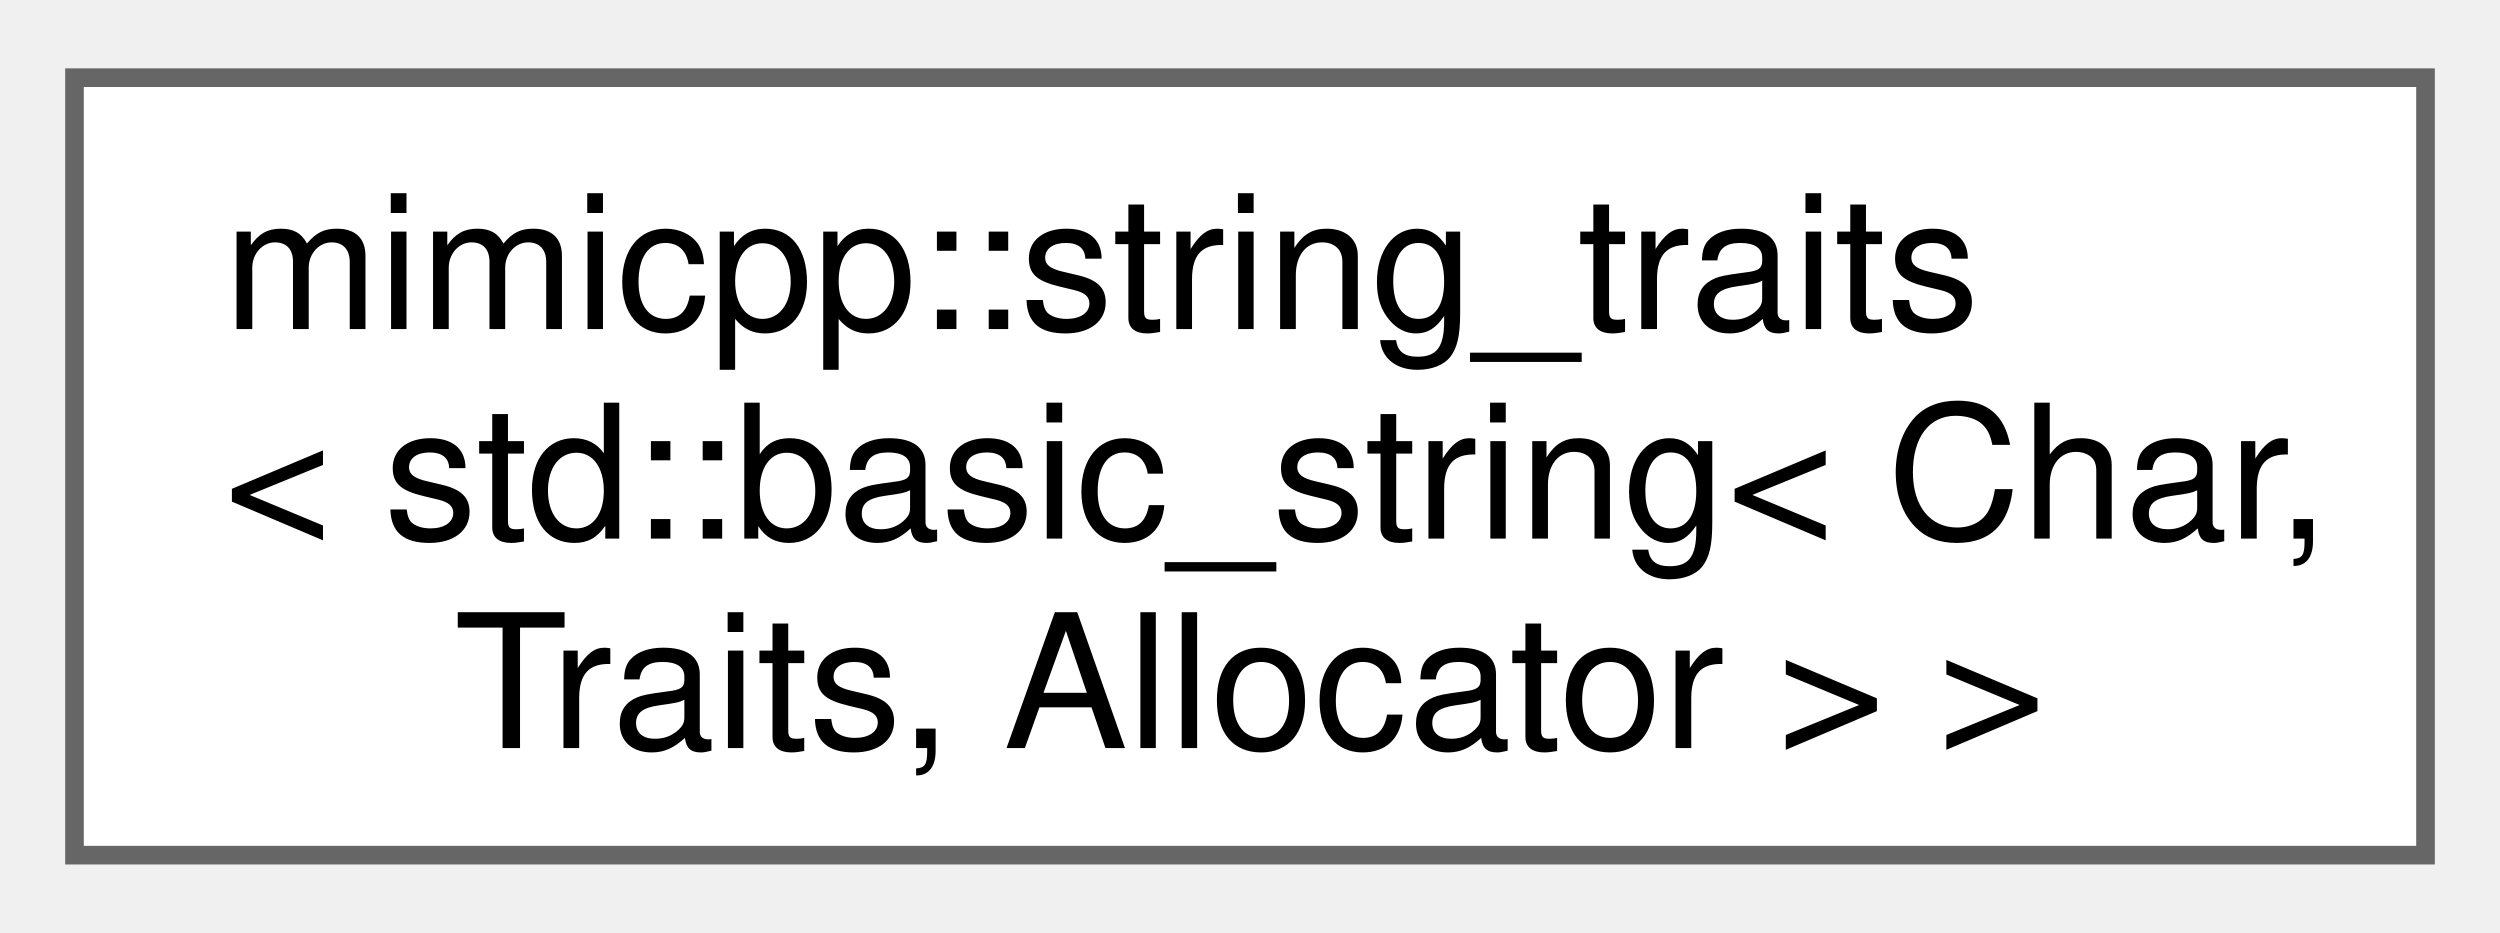
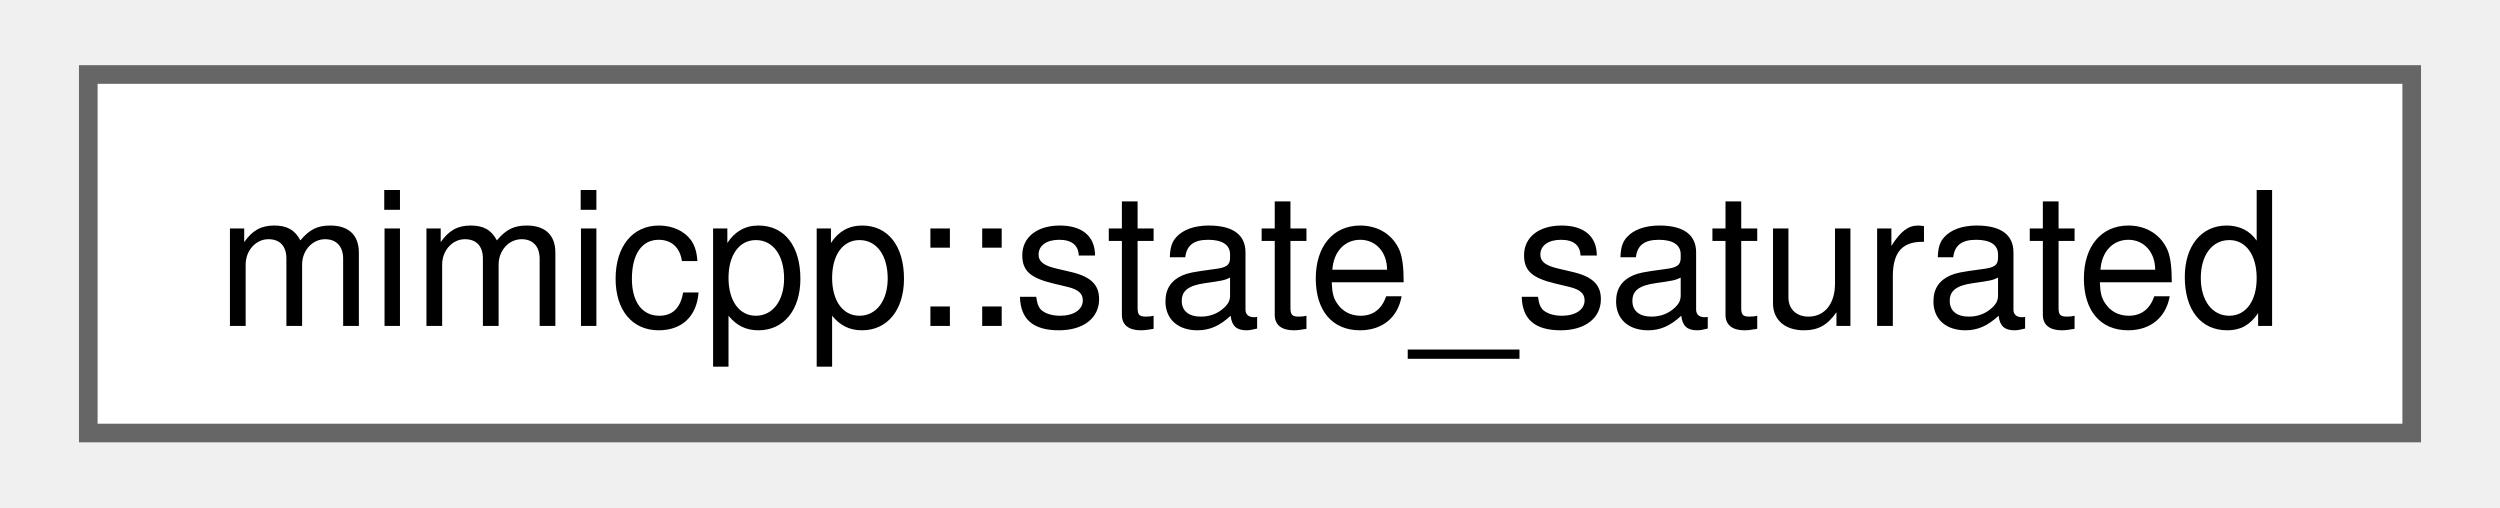
- <svg xmlns="http://www.w3.org/2000/svg" xmlns:xlink="http://www.w3.org/1999/xlink" width="134pt" height="50pt" viewBox="0.00 0.00 134.25 49.75">
-   <g id="graph0" class="graph" transform="scale(1 1) rotate(0) translate(4 45.75)">
+ <svg xmlns="http://www.w3.org/2000/svg" xmlns:xlink="http://www.w3.org/1999/xlink" width="133pt" height="27pt" viewBox="0.00 0.00 132.75 27.25">
+   <g id="graph0" class="graph" transform="scale(1 1) rotate(0) translate(4 23.25)">
    <g id="Node000000" class="node">
      <g id="a_Node000000">
-         <a xlink:href="d3/deb/structmimicpp_1_1string__traits_3_01std_1_1basic__string_3_01_char_00_01_traits_00_01_allocator_01_4_01_4.html" target="_top" xlink:title="Specialization for std::basic_string types.">
-           <polygon fill="white" stroke="#666666" points="126.25,-41.75 0,-41.75 0,0 126.25,0 126.25,-41.75" />
-           <text text-anchor="start" x="8" y="-28.25" font-family="Helvetica,sans-Serif" font-size="10.00">mimicpp::string_traits</text>
-           <text text-anchor="start" x="8" y="-17" font-family="Helvetica,sans-Serif" font-size="10.00">&lt; std::basic_string&lt; Char,</text>
-           <text text-anchor="middle" x="63.12" y="-5.75" font-family="Helvetica,sans-Serif" font-size="10.00"> Traits, Allocator &gt; &gt;</text>
+         <a xlink:href="de/d68/structmimicpp_1_1state__saturated.html" target="_top" xlink:title=" ">
+           <polygon fill="white" stroke="#666666" points="124.75,-19.25 0,-19.25 0,0 124.75,0 124.75,-19.25" />
+           <text text-anchor="middle" x="62.38" y="-5.75" font-family="Helvetica,sans-Serif" font-size="10.00">mimicpp::state_saturated</text>
        </a>
      </g>
    </g>
  </g>
</svg>
